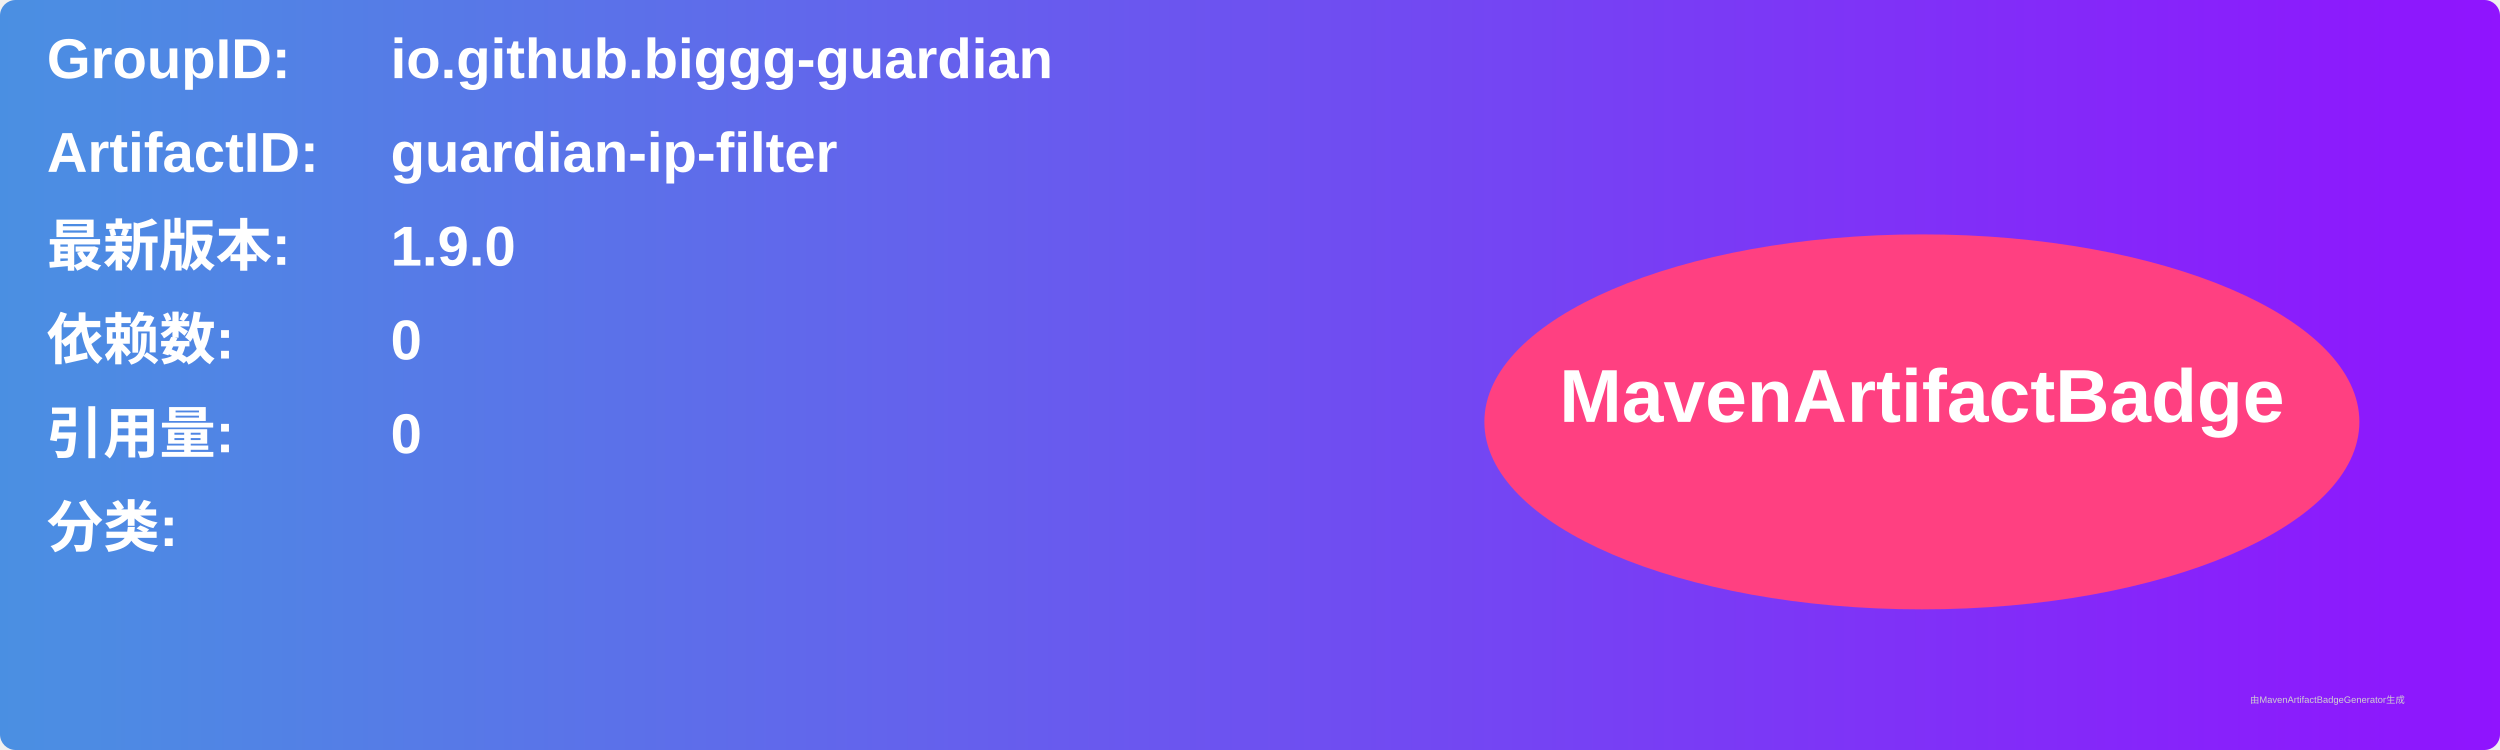
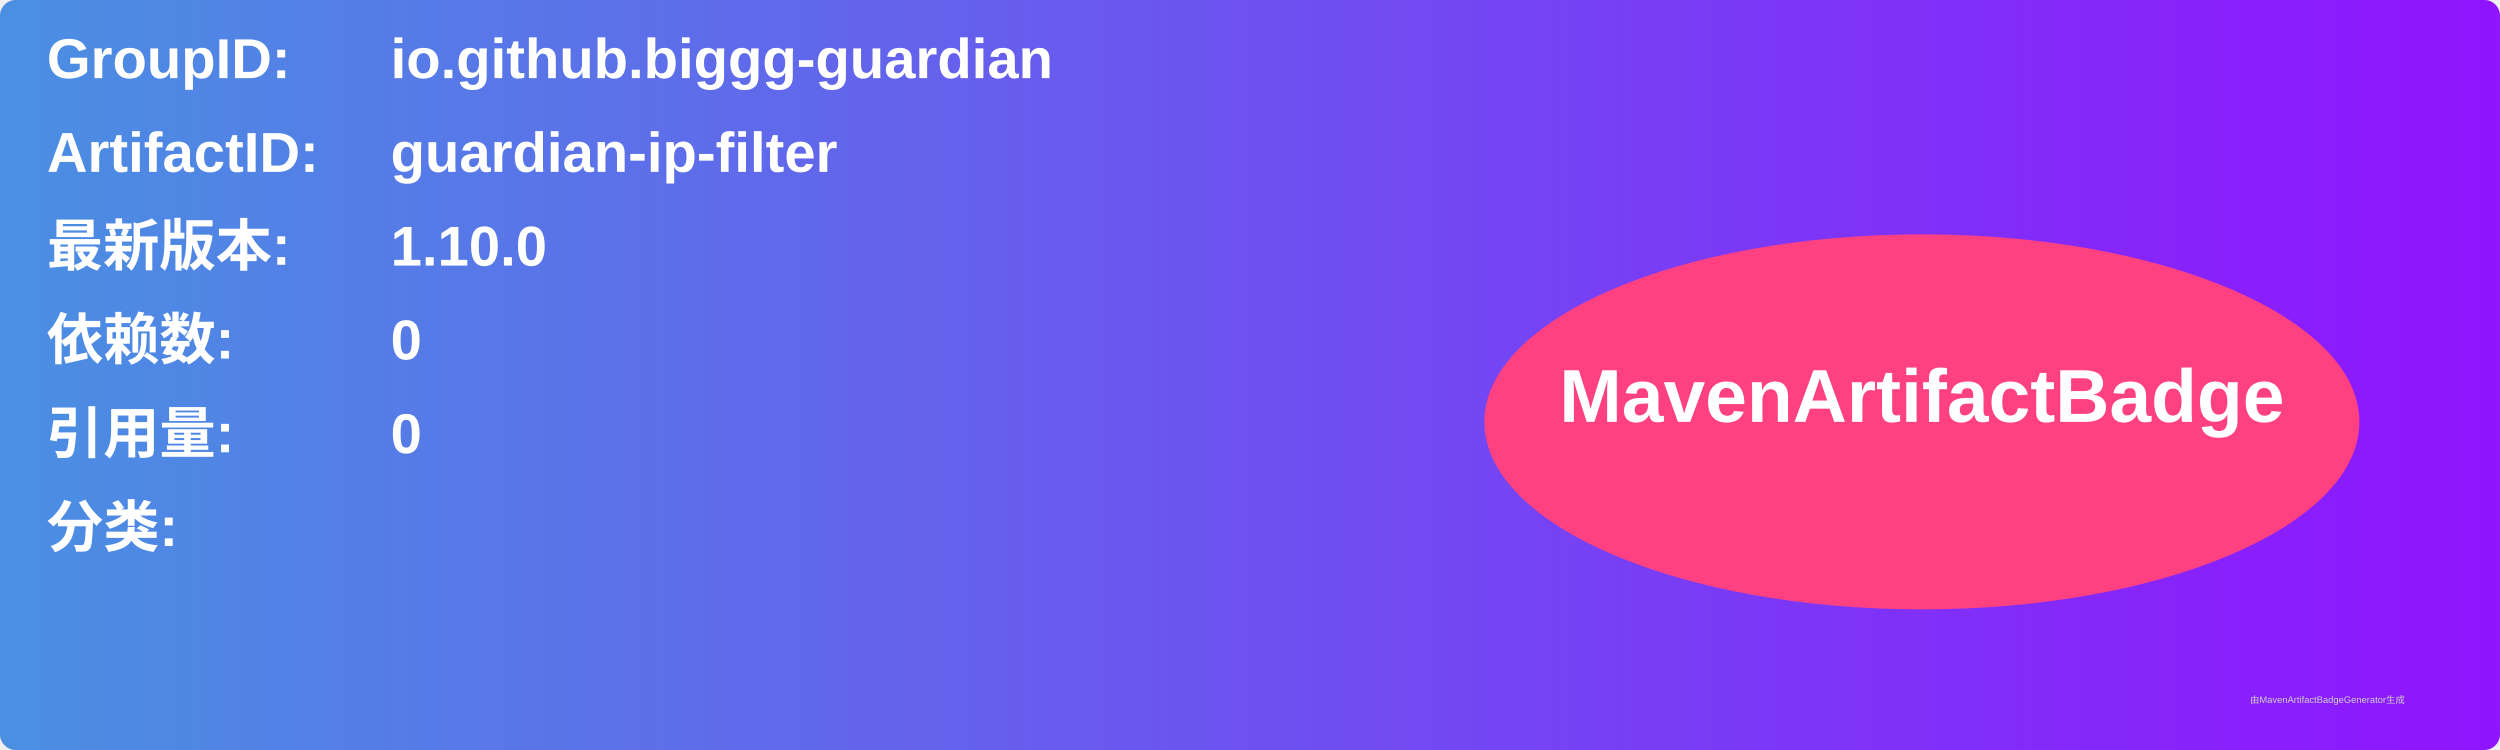
<svg xmlns="http://www.w3.org/2000/svg" width="800" height="240" viewBox="0 0 800 240">
  <linearGradient id="grad" x1="0%" y1="0%" x2="100%" y2="0%">
    <stop offset="0%" stop-color="#4a90e2" />
    <stop offset="100%" stop-color="#9013fe" />
  </linearGradient>
  <rect width="100%" height="100%" rx="5" ry="5" fill="url(#grad)" />
  <g transform="translate(15, 15)">
    <text x="0" y="10" font-family="Arial" font-size="18" fill="white" font-weight="bold" width="260">GroupID:</text>
    <text x="110" y="10" font-family="Arial" font-size="18" fill="white" font-weight="bold" width="460">io.github.biggg-guardian</text>
    <text x="0" y="40" font-family="Arial" font-size="18" fill="white" font-weight="bold" width="260">ArtifactID:</text>
    <text x="110" y="40" font-family="Arial" font-size="18" fill="white" font-weight="bold" width="460">guardian-ip-filter</text>
    <text x="0" y="70" font-family="Arial" font-size="18" fill="white" font-weight="bold">最新版本:</text>
    <text x="110" y="70" font-family="Arial" font-size="18" fill="white" font-weight="bold">
-       <tspan font-weight="bold">1.9.0</tspan>
+       <tspan font-weight="bold">1.10.0</tspan>
    </text>
    <text x="0" y="100" font-family="Arial" font-size="18" fill="white" font-weight="bold">依赖数: </text>
    <text x="110" y="100" font-family="Arial" font-size="18" fill="white">
      <tspan font-weight="bold">0</tspan>
    </text>
    <text x="0" y="130" font-family="Arial" font-size="18" fill="white" font-weight="bold">引用量: </text>
    <text x="110" y="130" font-family="Arial" font-size="18" fill="white">
      <tspan font-weight="bold">0</tspan>
    </text>
    <text x="0" y="160" font-family="Arial" font-size="18" fill="white" font-weight="bold">分类:</text>
    <text x="10" y="190" font-family="Arial" font-size="10" fill="white">
      <tspan font-weight="bold" />
    </text>
    <ellipse cx="600" cy="120" rx="140" ry="60" fill="#ff4081" />
    <text x="600" y="120" text-anchor="middle" font-family="Arial" font-size="24" fill="white" font-weight="bold">MavenArtifactBadge</text>
  </g>
  <text x="720" y="225" font-family="Arial" font-size="3" fill="#d0d0d0">由MavenArtifactBadgeGenerator生成</text>
</svg>
